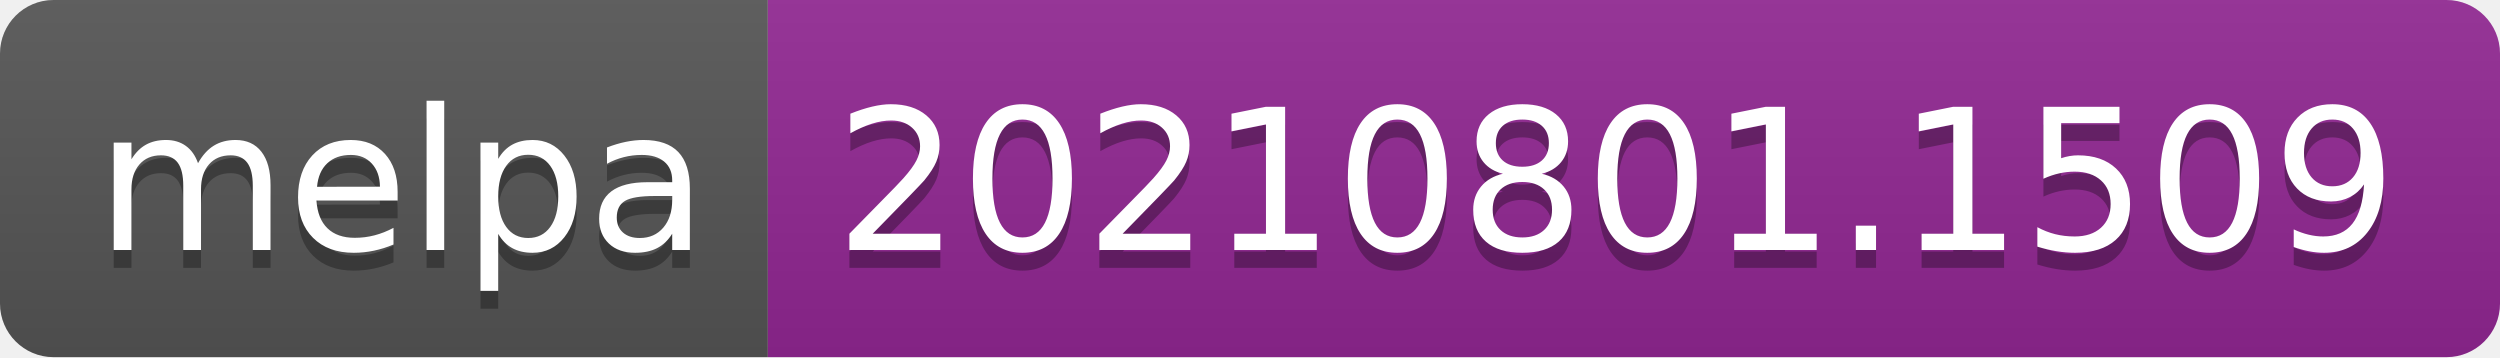
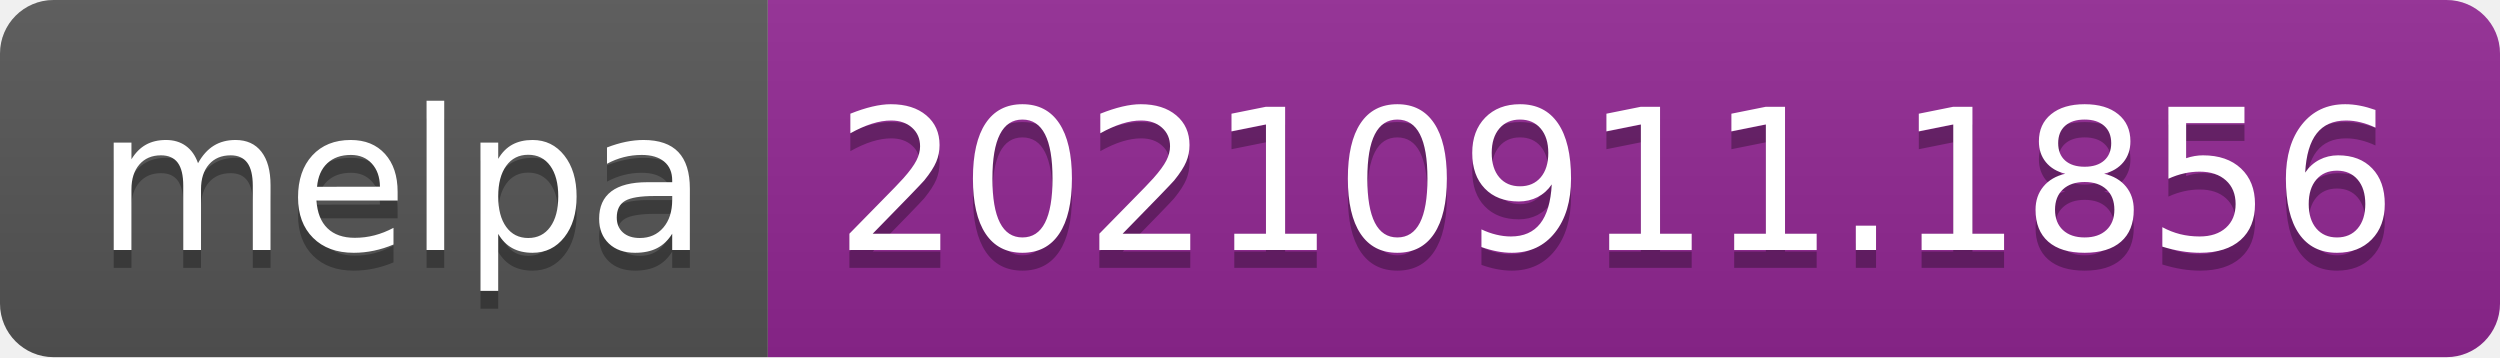
- <svg xmlns="http://www.w3.org/2000/svg" width="140" height="20" role="img" aria-label="melpa: 20210801.1509">
+ <svg xmlns="http://www.w3.org/2000/svg" width="140" height="20" role="img" aria-label="melpa: 20210911.1856">
  <linearGradient id="s" x2="0" y2="100%">
    <stop offset="0" stop-color="#bbb" stop-opacity=".1" />
    <stop offset="1" stop-opacity=".1" />
  </linearGradient>
  <clipPath id="r">
    <rect width="140" height="20" rx="3" fill="#fff" />
  </clipPath>
  <g clip-path="url(#r)">
    <rect width="43" height="20" fill="#555" />
    <rect x="43" width="97" height="20" fill="#922793" />
    <rect width="140" height="20" fill="url(#s)" />
  </g>
  <g fill="#fff" text-anchor="middle" font-family="Verdana,Geneva,DejaVu Sans,sans-serif" text-rendering="geometricPrecision" font-size="110">
    <text aria-hidden="true" x="225" y="150" fill="#010101" fill-opacity=".3" transform="scale(.1)" textLength="330">melpa</text>
    <text x="225" y="140" transform="scale(.1)" fill="#fff" textLength="330">melpa</text>
-     <text aria-hidden="true" x="905" y="150" fill="#010101" fill-opacity=".3" transform="scale(.1)" textLength="870">20210801.1509</text>
-     <text x="905" y="140" transform="scale(.1)" fill="#fff" textLength="870">20210801.1509</text>
+     <text aria-hidden="true" x="905" y="150" fill="#010101" fill-opacity=".3" transform="scale(.1)" textLength="870">20210911.1856</text>
+     <text x="905" y="140" transform="scale(.1)" fill="#fff" textLength="870">20210911.1856</text>
  </g>
</svg>
